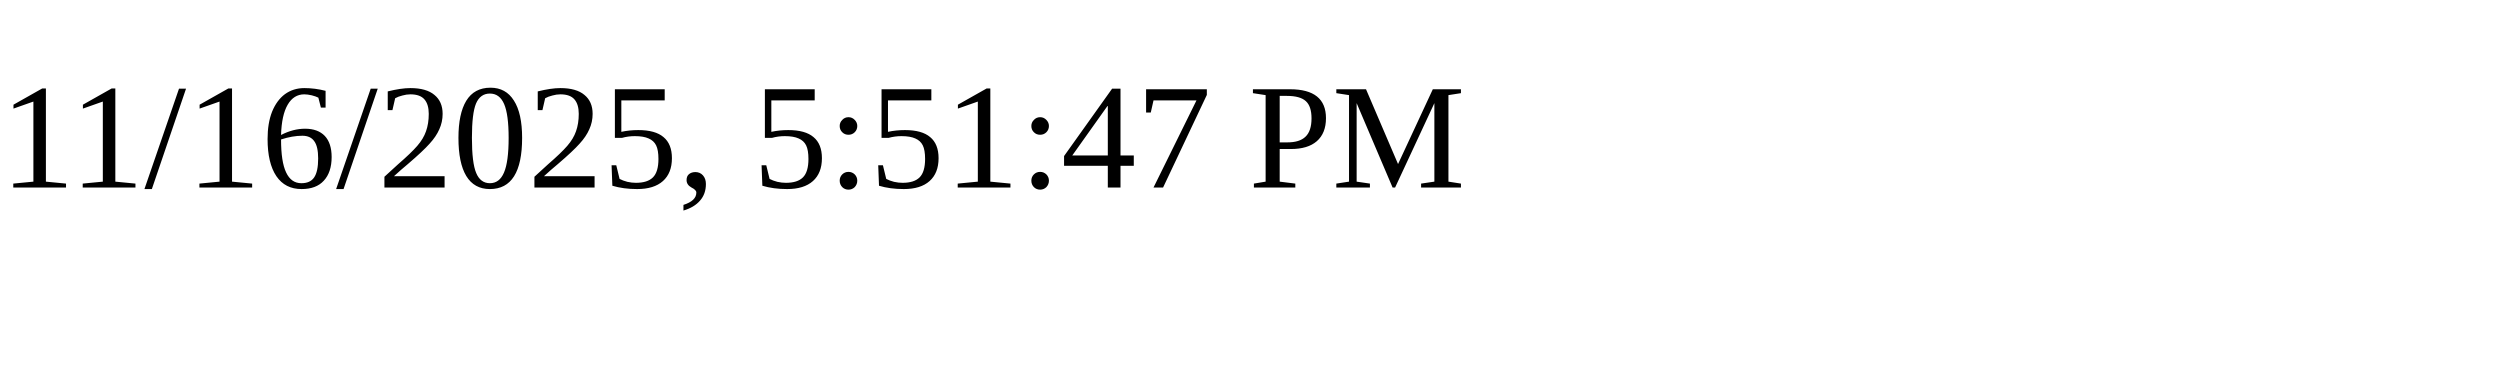
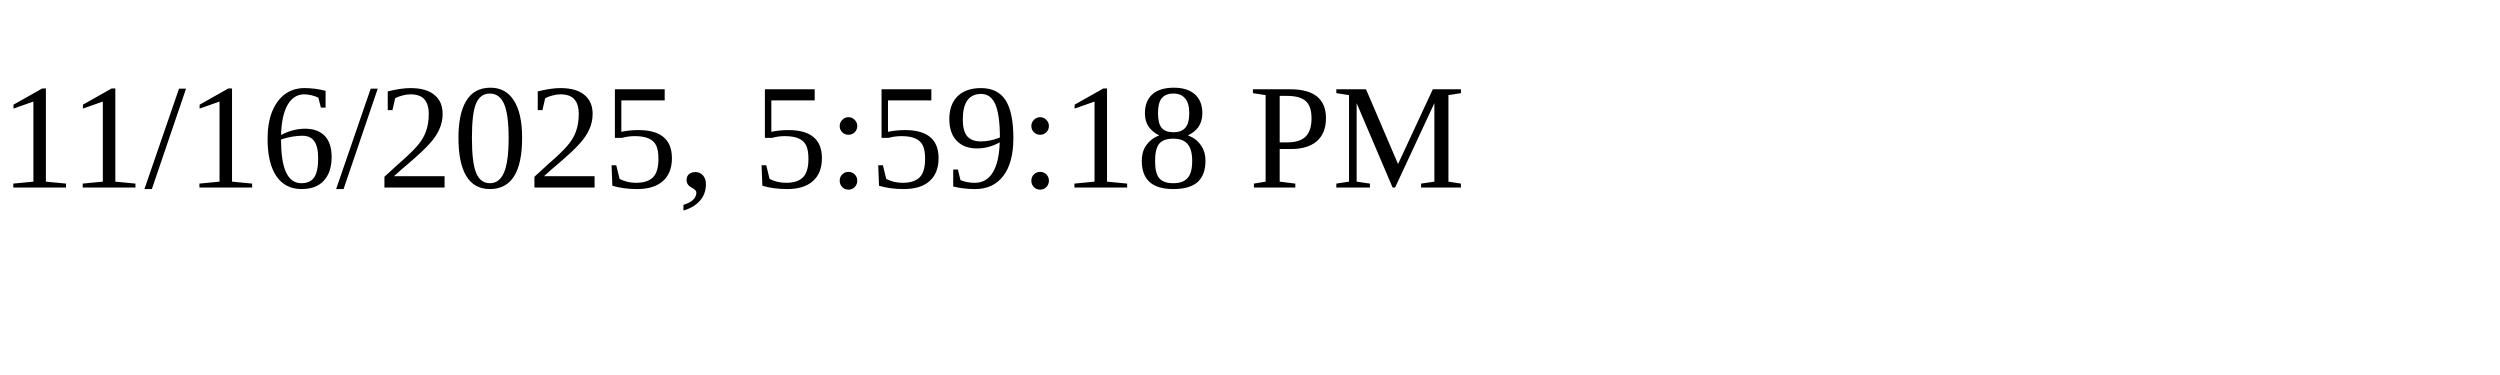
<svg xmlns="http://www.w3.org/2000/svg" height="30" width="200">
-   <text x="0" y="15">11/16/2025, 5:51:47 PM</text>
+   <text x="0" y="15">11/16/2025, 5:59:18 PM</text>
</svg>
